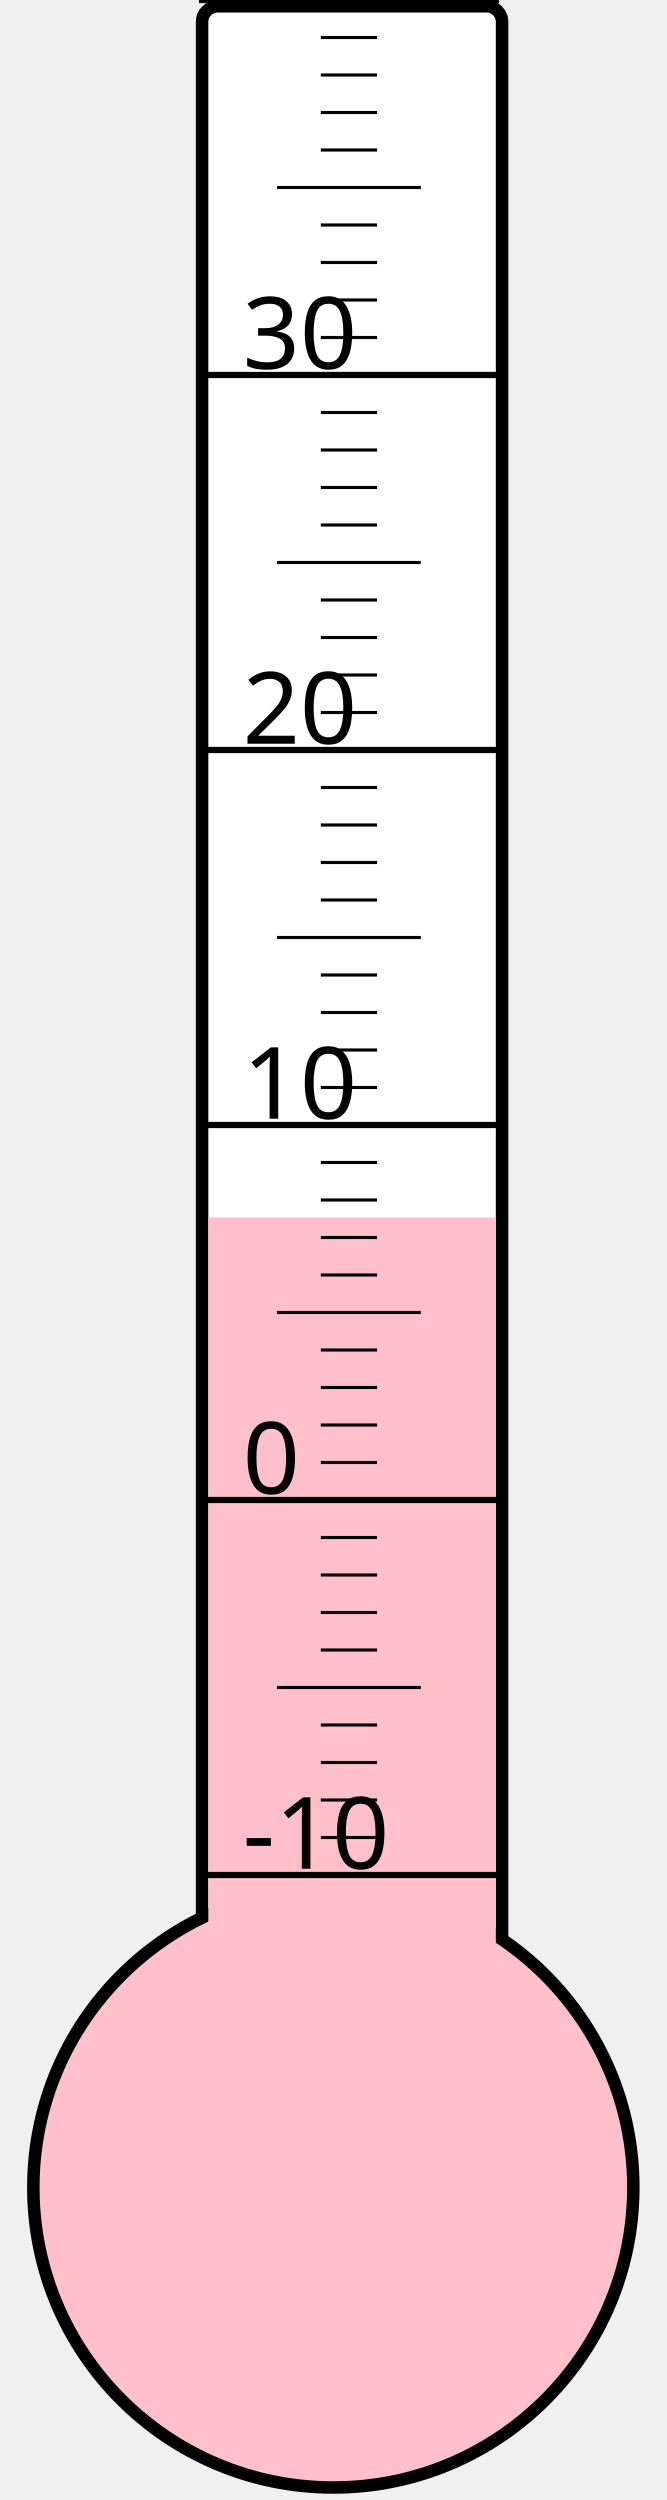
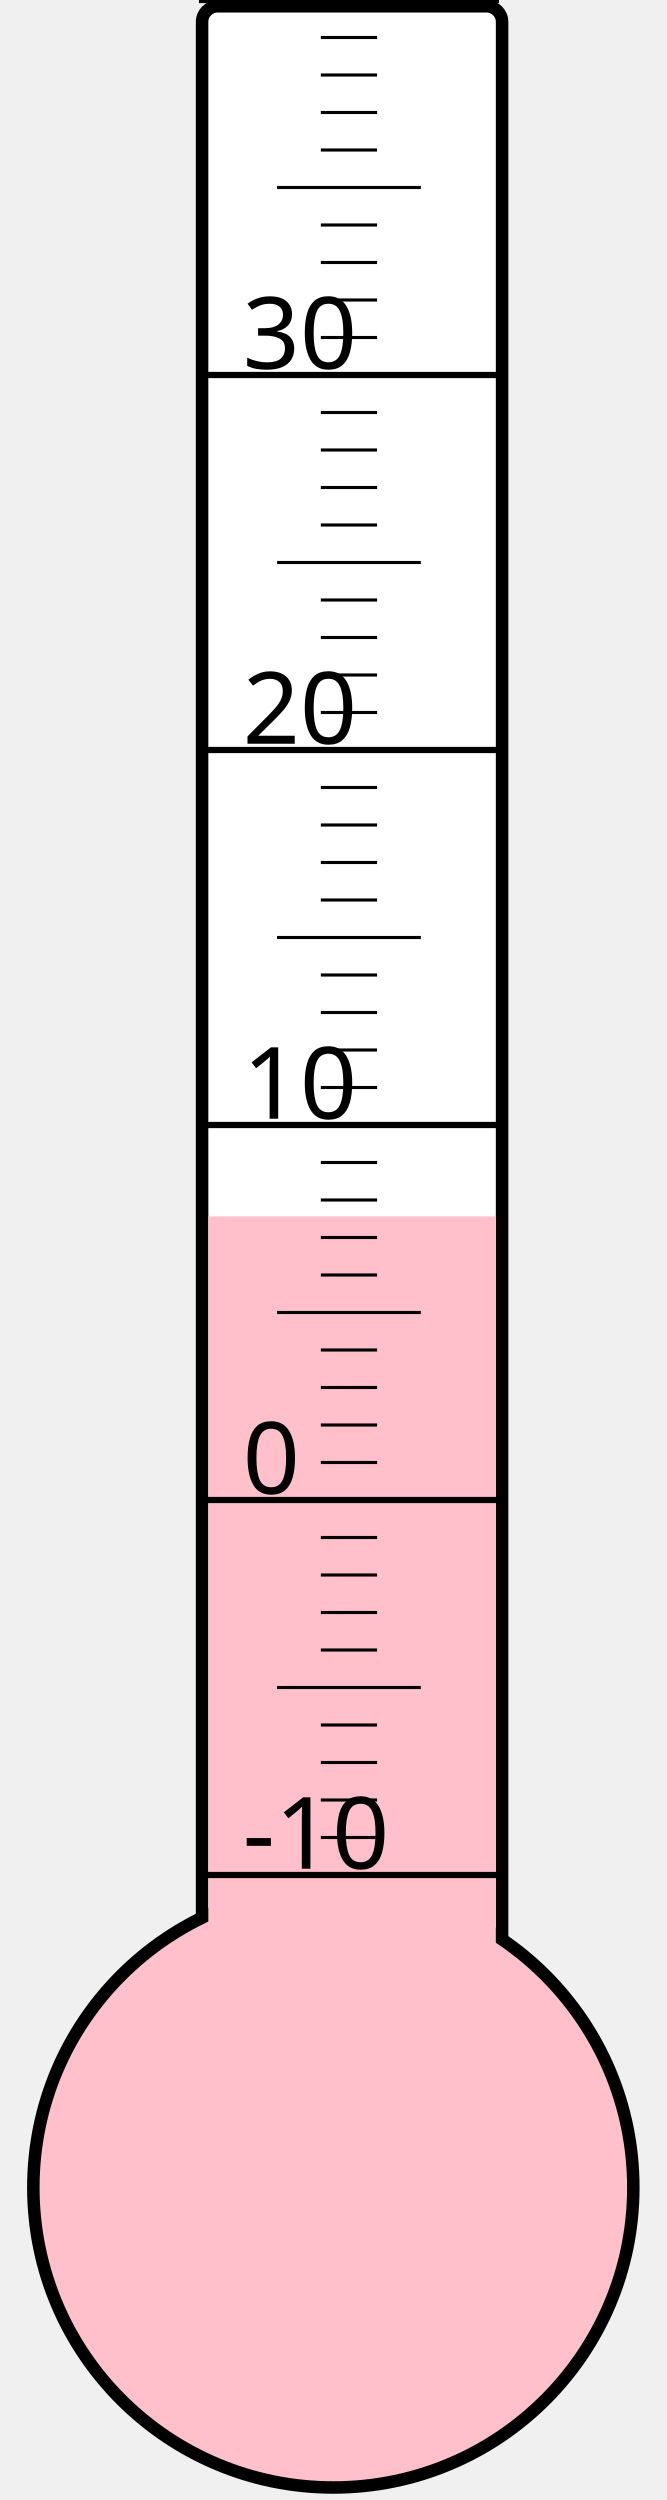
<svg xmlns="http://www.w3.org/2000/svg" width="40px" height="150px" viewBox="0 0 200 800">
  <rect width="200" height="800" x="0" y="0" style="fill: #ffffeb; fill-opacity: 0;" />
  <rect width="96" height="680" x="58" y="2" rx="5" ry="5" style="fill: white; fill-opacity: 1; stroke: black; stroke-width: 4;" />
  <circle cx="100" cy="700" r="96" style="fill: pink; stroke: black; stroke-width: 4;" />
-   <rect width="92" height="310.375" x="60" y="389.625" style="fill: pink; fill-opacity: 1; stroke-width: 0;" />
+   <rect width="92" height="310.75" x="60" y="389.25" style="fill: pink; fill-opacity: 1; stroke-width: 0;" />
  <text x="71" y="598" style="font-family: sans-serif; font-size: 24pt;">-10</text>
  <text x="71" y="478" style="font-family: sans-serif; font-size: 24pt;">0</text>
  <text x="71" y="358" style="font-family: sans-serif; font-size: 24pt;">10</text>
  <text x="71" y="238" style="font-family: sans-serif; font-size: 24pt;">20</text>
  <text x="71" y="118" style="font-family: sans-serif; font-size: 24pt;">30</text>
  <g style="stroke: black;">
    <line x1="57" y1="600" x2="153" y2="600" style="stroke-width: 2;" />
    <line x1="96" y1="588" x2="114" y2="588" style="stroke-width: 1;" />
    <line x1="96" y1="576" x2="114" y2="576" style="stroke-width: 1;" />
    <line x1="96" y1="564" x2="114" y2="564" style="stroke-width: 1;" />
    <line x1="96" y1="552" x2="114" y2="552" style="stroke-width: 1;" />
    <line x1="82" y1="540" x2="128" y2="540" style="stroke-width: 1;" />
    <line x1="96" y1="528" x2="114" y2="528" style="stroke-width: 1;" />
    <line x1="96" y1="516" x2="114" y2="516" style="stroke-width: 1;" />
    <line x1="96" y1="504" x2="114" y2="504" style="stroke-width: 1;" />
    <line x1="96" y1="492" x2="114" y2="492" style="stroke-width: 1;" />
    <line x1="57" y1="480" x2="153" y2="480" style="stroke-width: 2;" />
    <line x1="96" y1="468" x2="114" y2="468" style="stroke-width: 1;" />
    <line x1="96" y1="456" x2="114" y2="456" style="stroke-width: 1;" />
    <line x1="96" y1="444" x2="114" y2="444" style="stroke-width: 1;" />
    <line x1="96" y1="432" x2="114" y2="432" style="stroke-width: 1;" />
    <line x1="82" y1="420" x2="128" y2="420" style="stroke-width: 1;" />
    <line x1="96" y1="408" x2="114" y2="408" style="stroke-width: 1;" />
    <line x1="96" y1="396" x2="114" y2="396" style="stroke-width: 1;" />
    <line x1="96" y1="384" x2="114" y2="384" style="stroke-width: 1;" />
    <line x1="96" y1="372" x2="114" y2="372" style="stroke-width: 1;" />
    <line x1="57" y1="360" x2="153" y2="360" style="stroke-width: 2;" />
    <line x1="96" y1="348" x2="114" y2="348" style="stroke-width: 1;" />
    <line x1="96" y1="336" x2="114" y2="336" style="stroke-width: 1;" />
    <line x1="96" y1="324" x2="114" y2="324" style="stroke-width: 1;" />
    <line x1="96" y1="312" x2="114" y2="312" style="stroke-width: 1;" />
    <line x1="82" y1="300" x2="128" y2="300" style="stroke-width: 1;" />
    <line x1="96" y1="288" x2="114" y2="288" style="stroke-width: 1;" />
    <line x1="96" y1="276" x2="114" y2="276" style="stroke-width: 1;" />
    <line x1="96" y1="264" x2="114" y2="264" style="stroke-width: 1;" />
    <line x1="96" y1="252" x2="114" y2="252" style="stroke-width: 1;" />
    <line x1="57" y1="240" x2="153" y2="240" style="stroke-width: 2;" />
    <line x1="96" y1="228" x2="114" y2="228" style="stroke-width: 1;" />
    <line x1="96" y1="216" x2="114" y2="216" style="stroke-width: 1;" />
    <line x1="96" y1="204" x2="114" y2="204" style="stroke-width: 1;" />
    <line x1="96" y1="192" x2="114" y2="192" style="stroke-width: 1;" />
    <line x1="82" y1="180" x2="128" y2="180" style="stroke-width: 1;" />
    <line x1="96" y1="168" x2="114" y2="168" style="stroke-width: 1;" />
    <line x1="96" y1="156" x2="114" y2="156" style="stroke-width: 1;" />
    <line x1="96" y1="144" x2="114" y2="144" style="stroke-width: 1;" />
    <line x1="96" y1="132" x2="114" y2="132" style="stroke-width: 1;" />
    <line x1="57" y1="120" x2="153" y2="120" style="stroke-width: 2;" />
    <line x1="96" y1="108" x2="114" y2="108" style="stroke-width: 1;" />
    <line x1="96" y1="96" x2="114" y2="96" style="stroke-width: 1;" />
    <line x1="96" y1="84" x2="114" y2="84" style="stroke-width: 1;" />
    <line x1="96" y1="72" x2="114" y2="72" style="stroke-width: 1;" />
    <line x1="82" y1="60" x2="128" y2="60" style="stroke-width: 1;" />
    <line x1="96" y1="48" x2="114" y2="48" style="stroke-width: 1;" />
    <line x1="96" y1="36" x2="114" y2="36" style="stroke-width: 1;" />
    <line x1="96" y1="24" x2="114" y2="24" style="stroke-width: 1;" />
    <line x1="96" y1="12" x2="114" y2="12" style="stroke-width: 1;" />
    <line x1="57" y1="0" x2="153" y2="0" style="stroke-width: 2;" />
  </g>
</svg>
